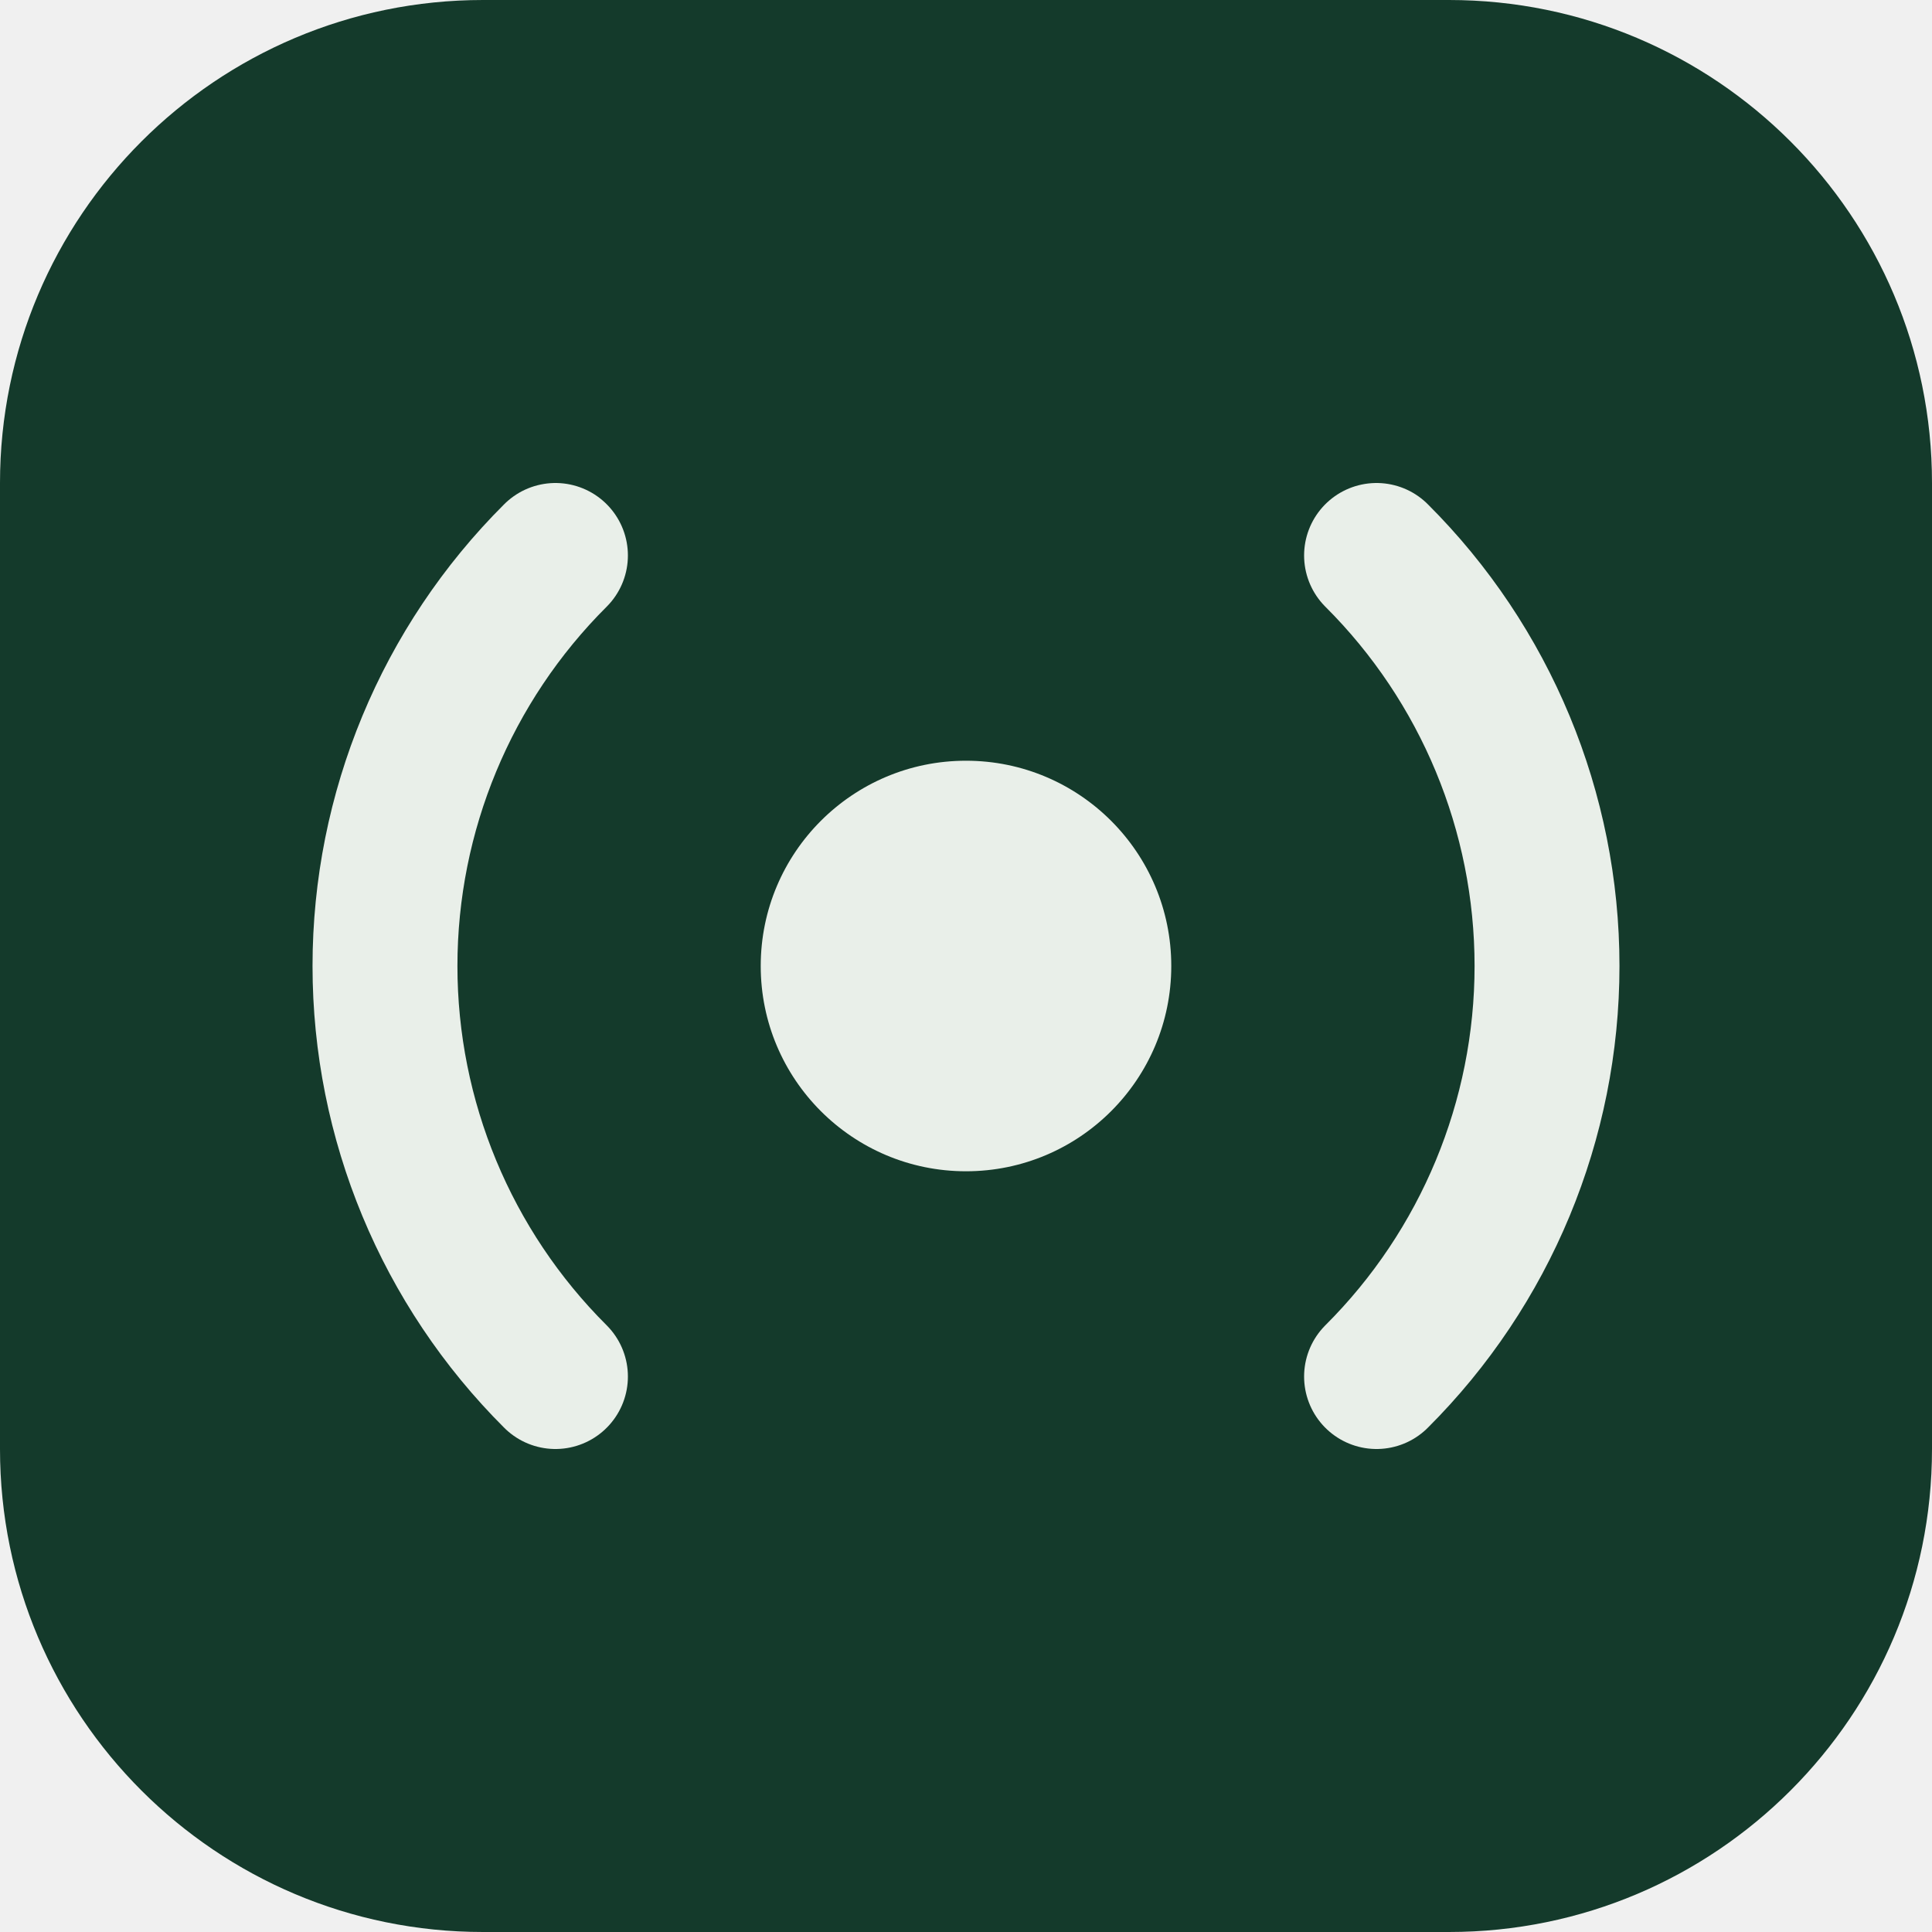
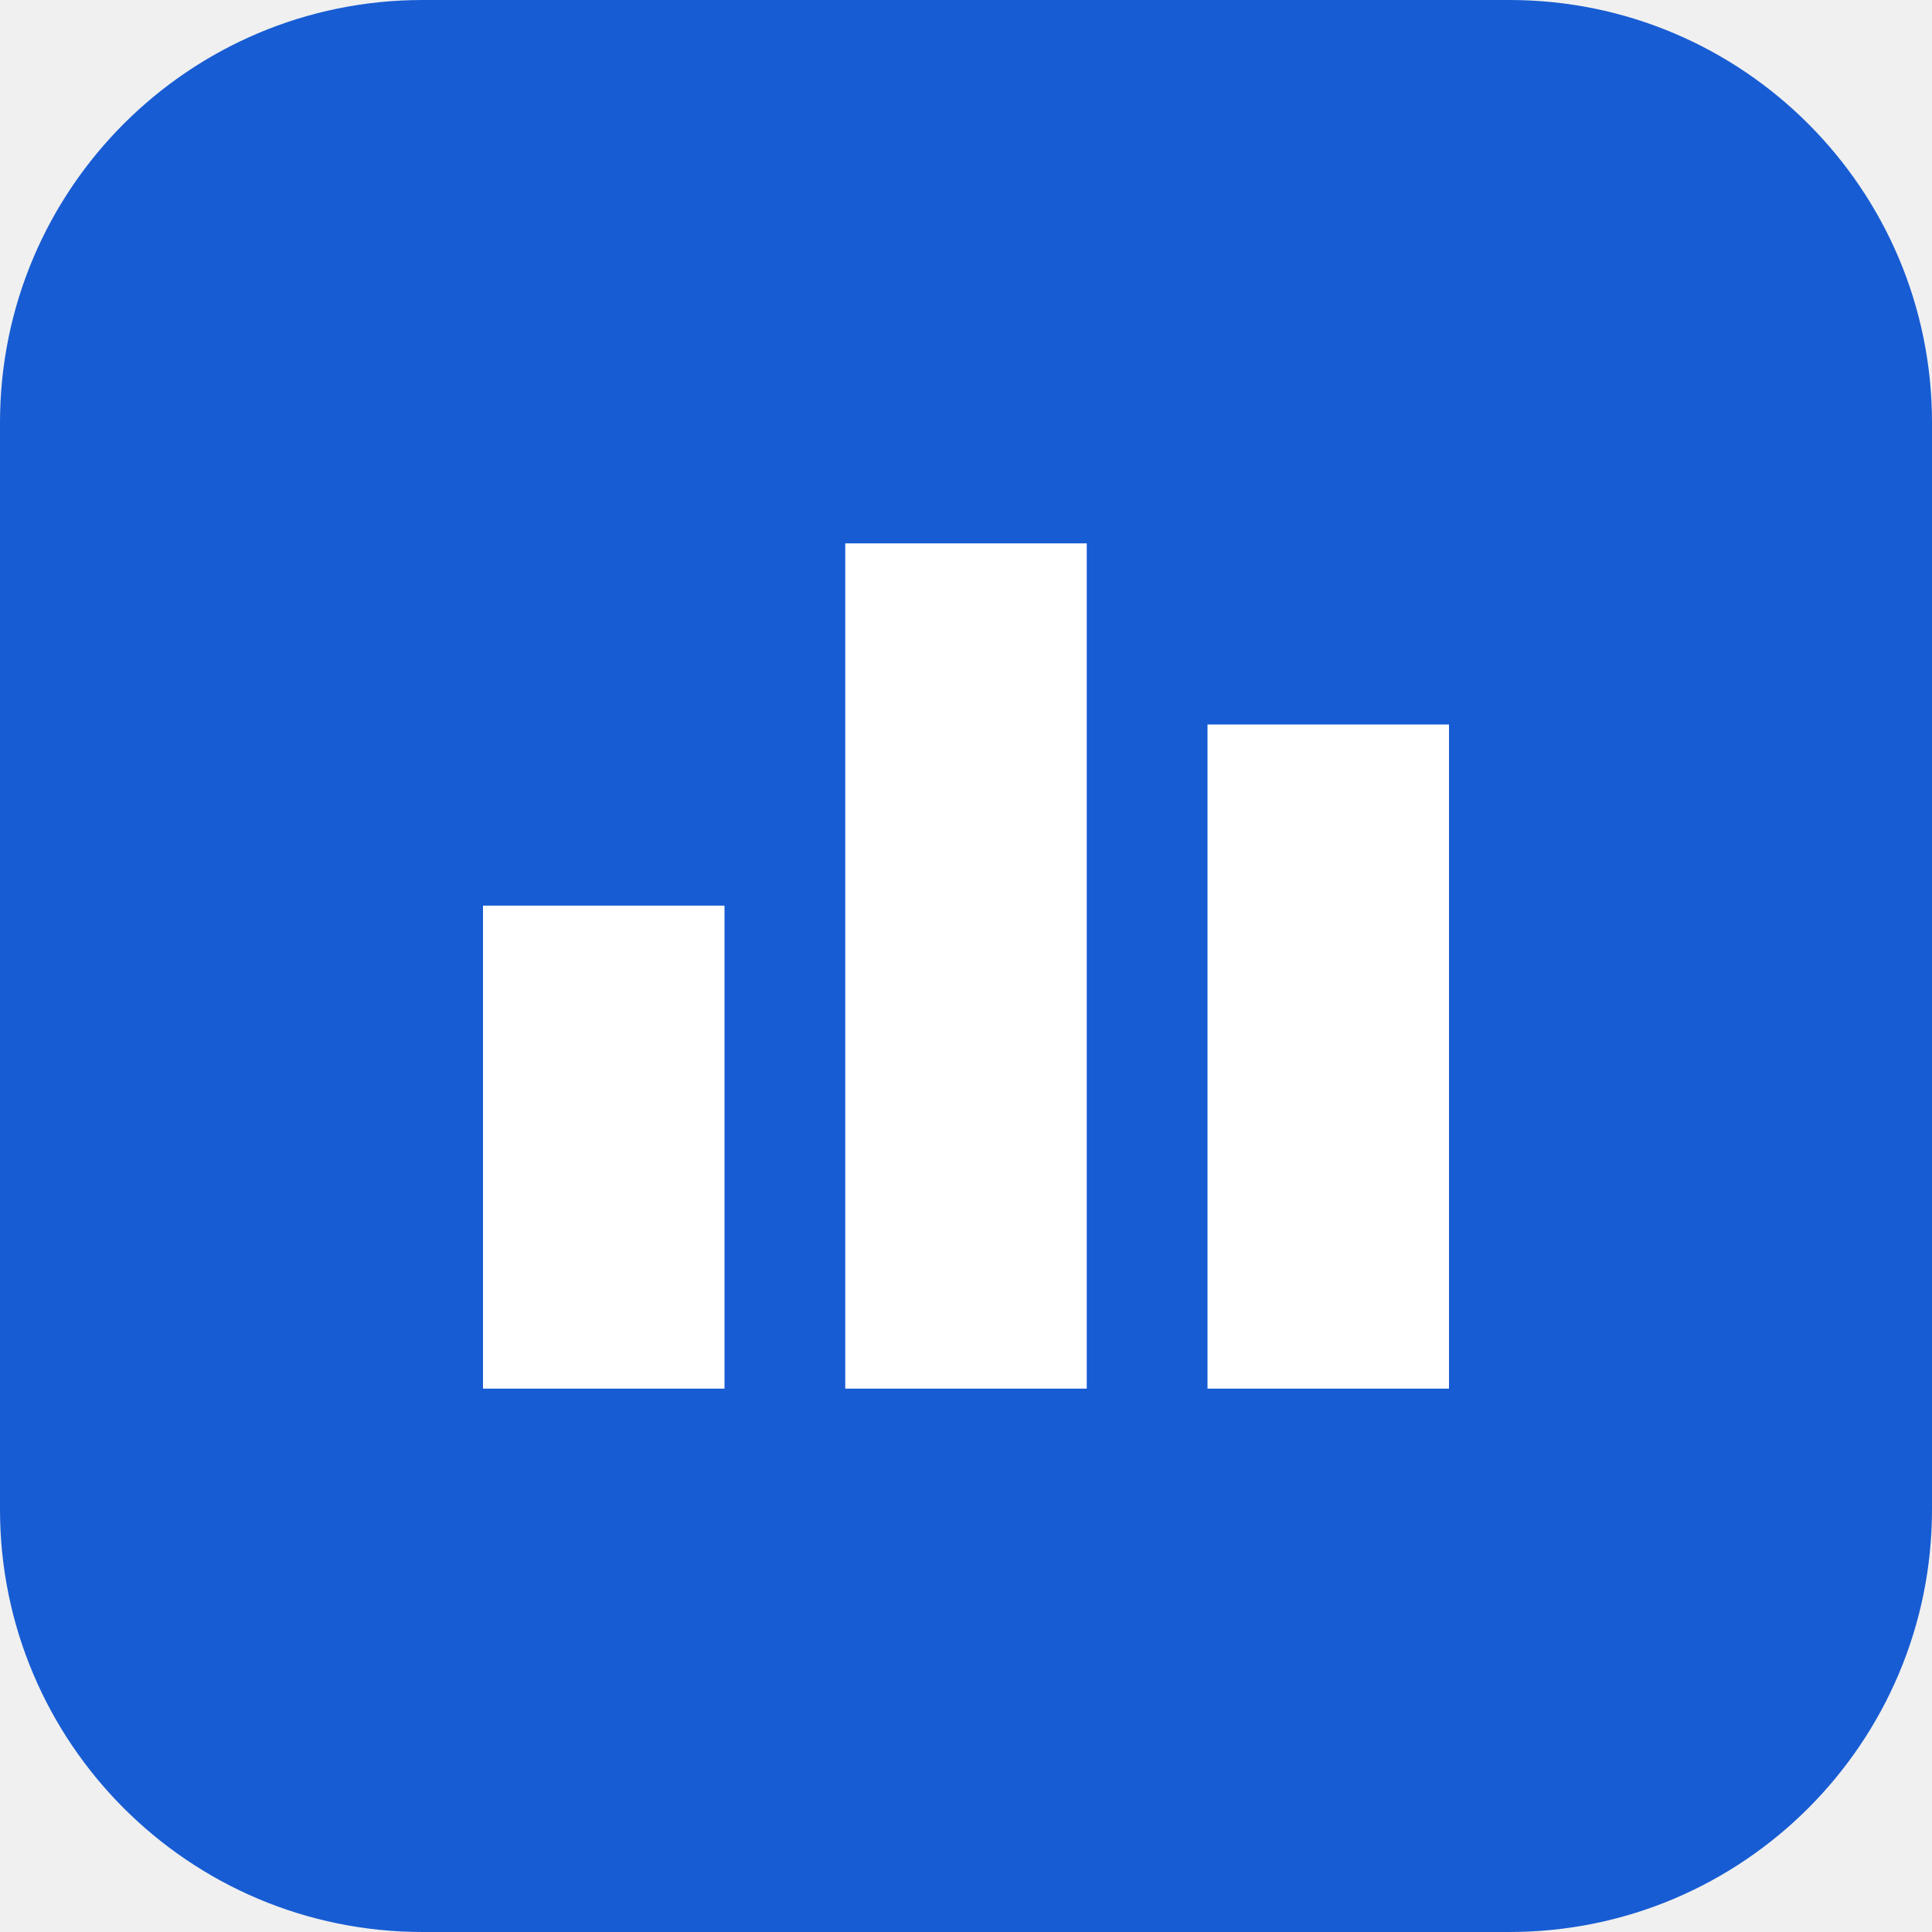
<svg xmlns="http://www.w3.org/2000/svg" viewBox="0 0 32 32">
-   <rect width="32" height="32" rx="8" fill="#143a2b" />
-   <circle cx="16" cy="16" r="3.4" fill="#e9efe9" />
-   <path d="M9.2 9.2a9.6 9.6 0 0 0 0 13.6M22.8 9.2a9.6 9.6 0 0 1 0 13.6" stroke="#e9efe9" stroke-width="2.4" stroke-linecap="round" fill="none" />
+   <rect width="32" height="32" rx="7" fill="#175cd3" />
+   <path d="M8 23V15h4v8H8Zm6 0V9h4v14h-4Zm6 0V12h4v11h-4Z" fill="#fff" />
</svg>
